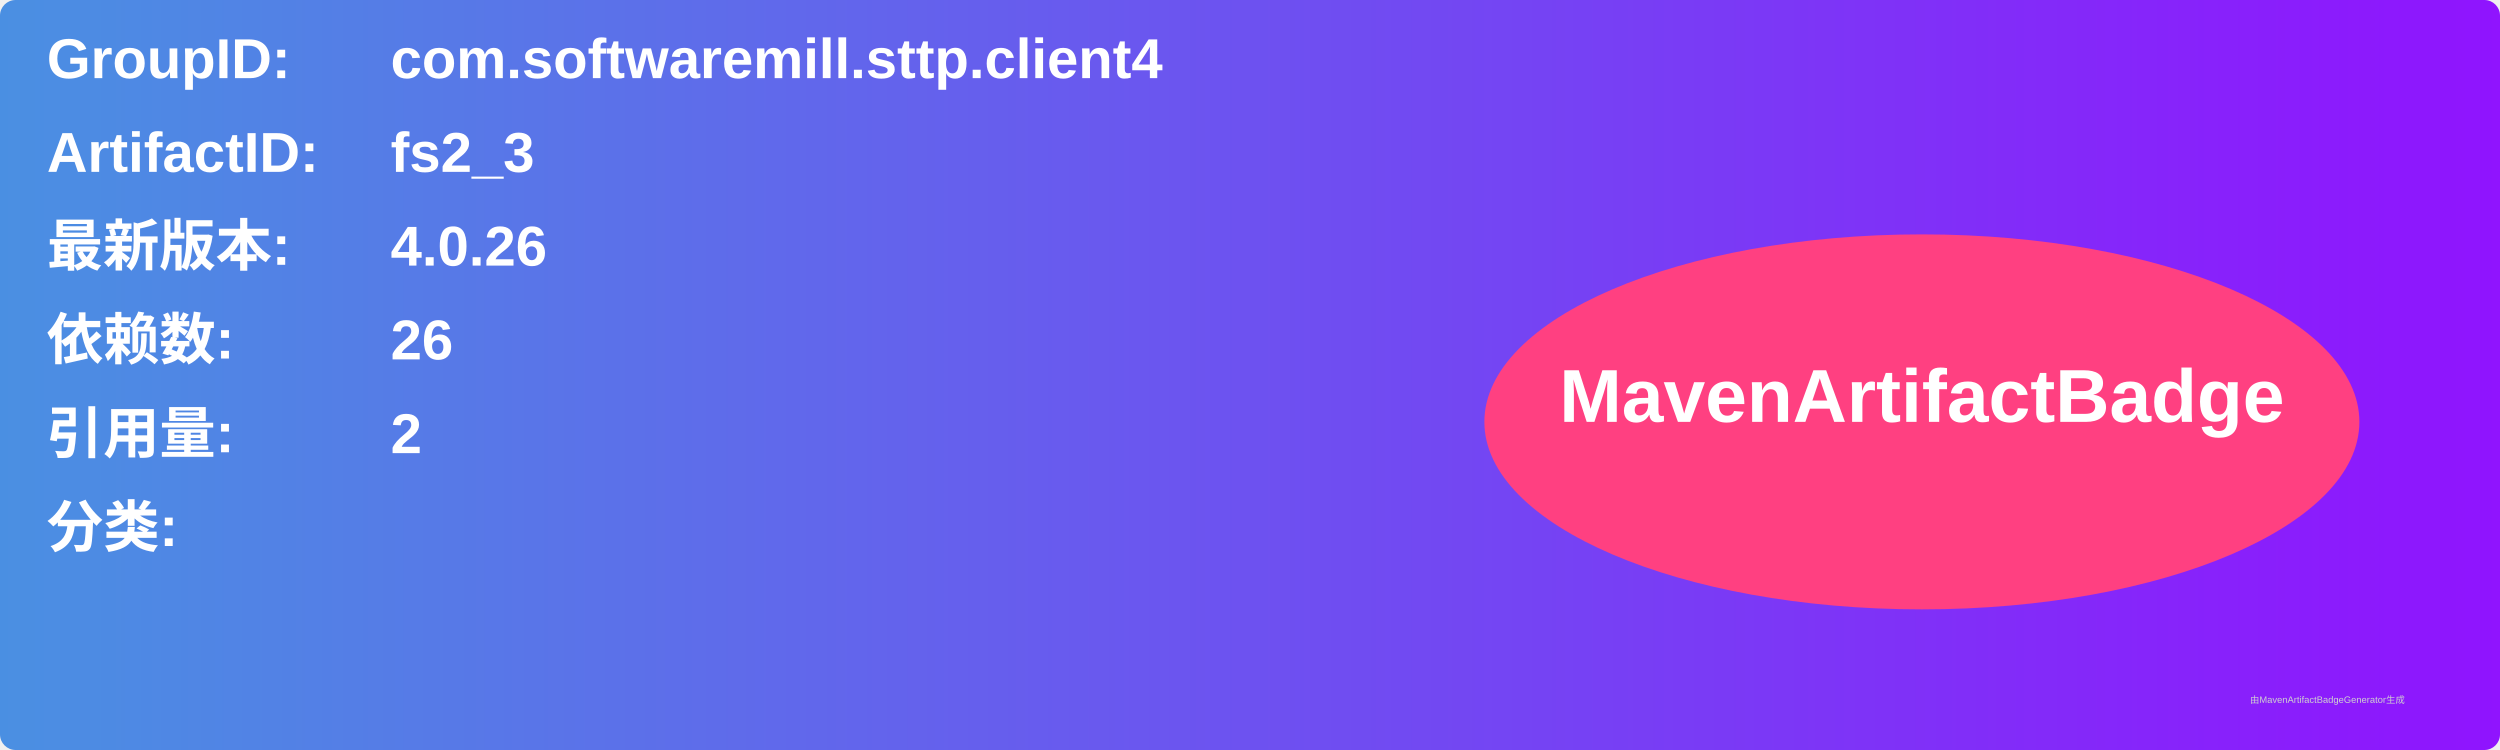
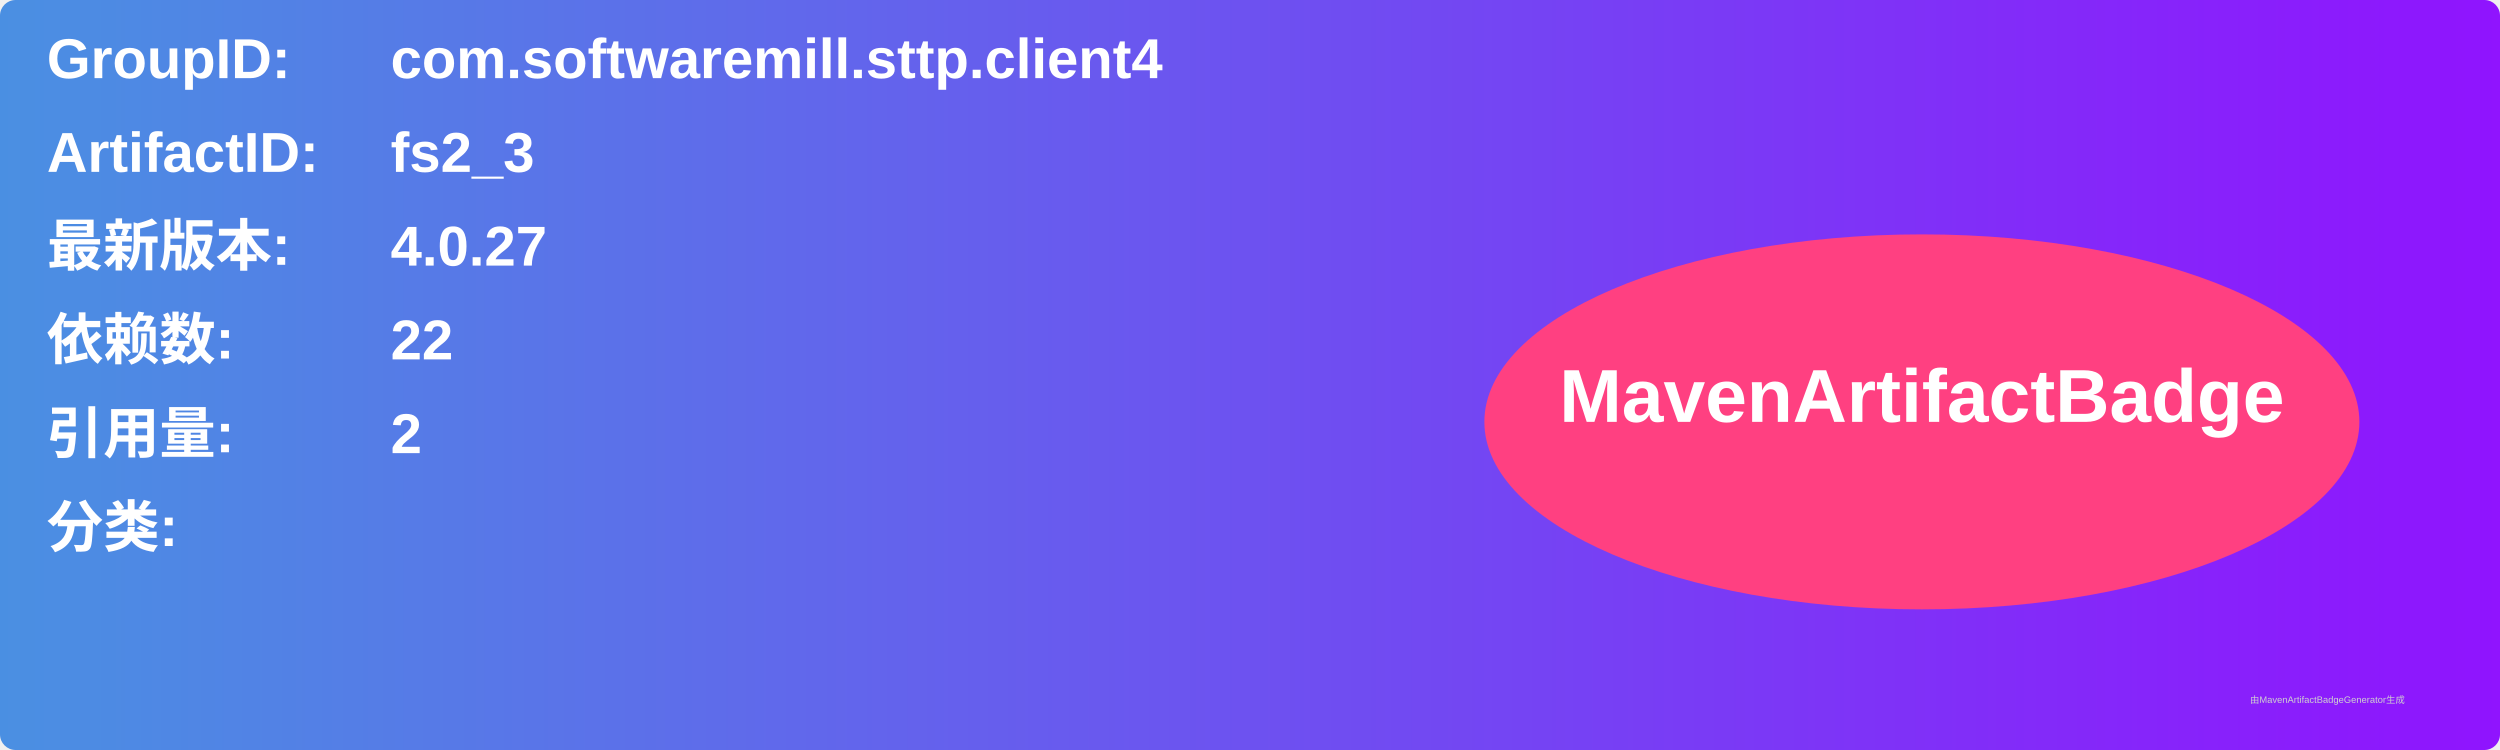
<svg xmlns="http://www.w3.org/2000/svg" width="800" height="240" viewBox="0 0 800 240">
  <linearGradient id="grad" x1="0%" y1="0%" x2="100%" y2="0%">
    <stop offset="0%" stop-color="#4a90e2" />
    <stop offset="100%" stop-color="#9013fe" />
  </linearGradient>
  <rect width="100%" height="100%" rx="5" ry="5" fill="url(#grad)" />
  <g transform="translate(15, 15)">
    <text x="0" y="10" font-family="Arial" font-size="18" fill="white" font-weight="bold" width="260">GroupID:</text>
    <text x="110" y="10" font-family="Arial" font-size="18" fill="white" font-weight="bold" width="460">com.softwaremill.sttp.client4</text>
    <text x="0" y="40" font-family="Arial" font-size="18" fill="white" font-weight="bold" width="260">ArtifactID:</text>
    <text x="110" y="40" font-family="Arial" font-size="18" fill="white" font-weight="bold" width="460">fs2_3</text>
    <text x="0" y="70" font-family="Arial" font-size="18" fill="white" font-weight="bold">最新版本:</text>
    <text x="110" y="70" font-family="Arial" font-size="18" fill="white" font-weight="bold">
-       <tspan font-weight="bold">4.0.26</tspan>
+       <tspan font-weight="bold">4.0.27</tspan>
    </text>
    <text x="0" y="100" font-family="Arial" font-size="18" fill="white" font-weight="bold">依赖数: </text>
    <text x="110" y="100" font-family="Arial" font-size="18" fill="white">
-       <tspan font-weight="bold">26</tspan>
+       <tspan font-weight="bold">22</tspan>
    </text>
    <text x="0" y="130" font-family="Arial" font-size="18" fill="white" font-weight="bold">引用量: </text>
    <text x="110" y="130" font-family="Arial" font-size="18" fill="white">
      <tspan font-weight="bold">2</tspan>
    </text>
    <text x="0" y="160" font-family="Arial" font-size="18" fill="white" font-weight="bold">分类:</text>
    <text x="10" y="190" font-family="Arial" font-size="10" fill="white">
      <tspan font-weight="bold" />
    </text>
    <ellipse cx="600" cy="120" rx="140" ry="60" fill="#ff4081" />
    <text x="600" y="120" text-anchor="middle" font-family="Arial" font-size="24" fill="white" font-weight="bold">MavenArtifactBadge</text>
  </g>
  <text x="720" y="225" font-family="Arial" font-size="3" fill="#d0d0d0">由MavenArtifactBadgeGenerator生成</text>
</svg>
